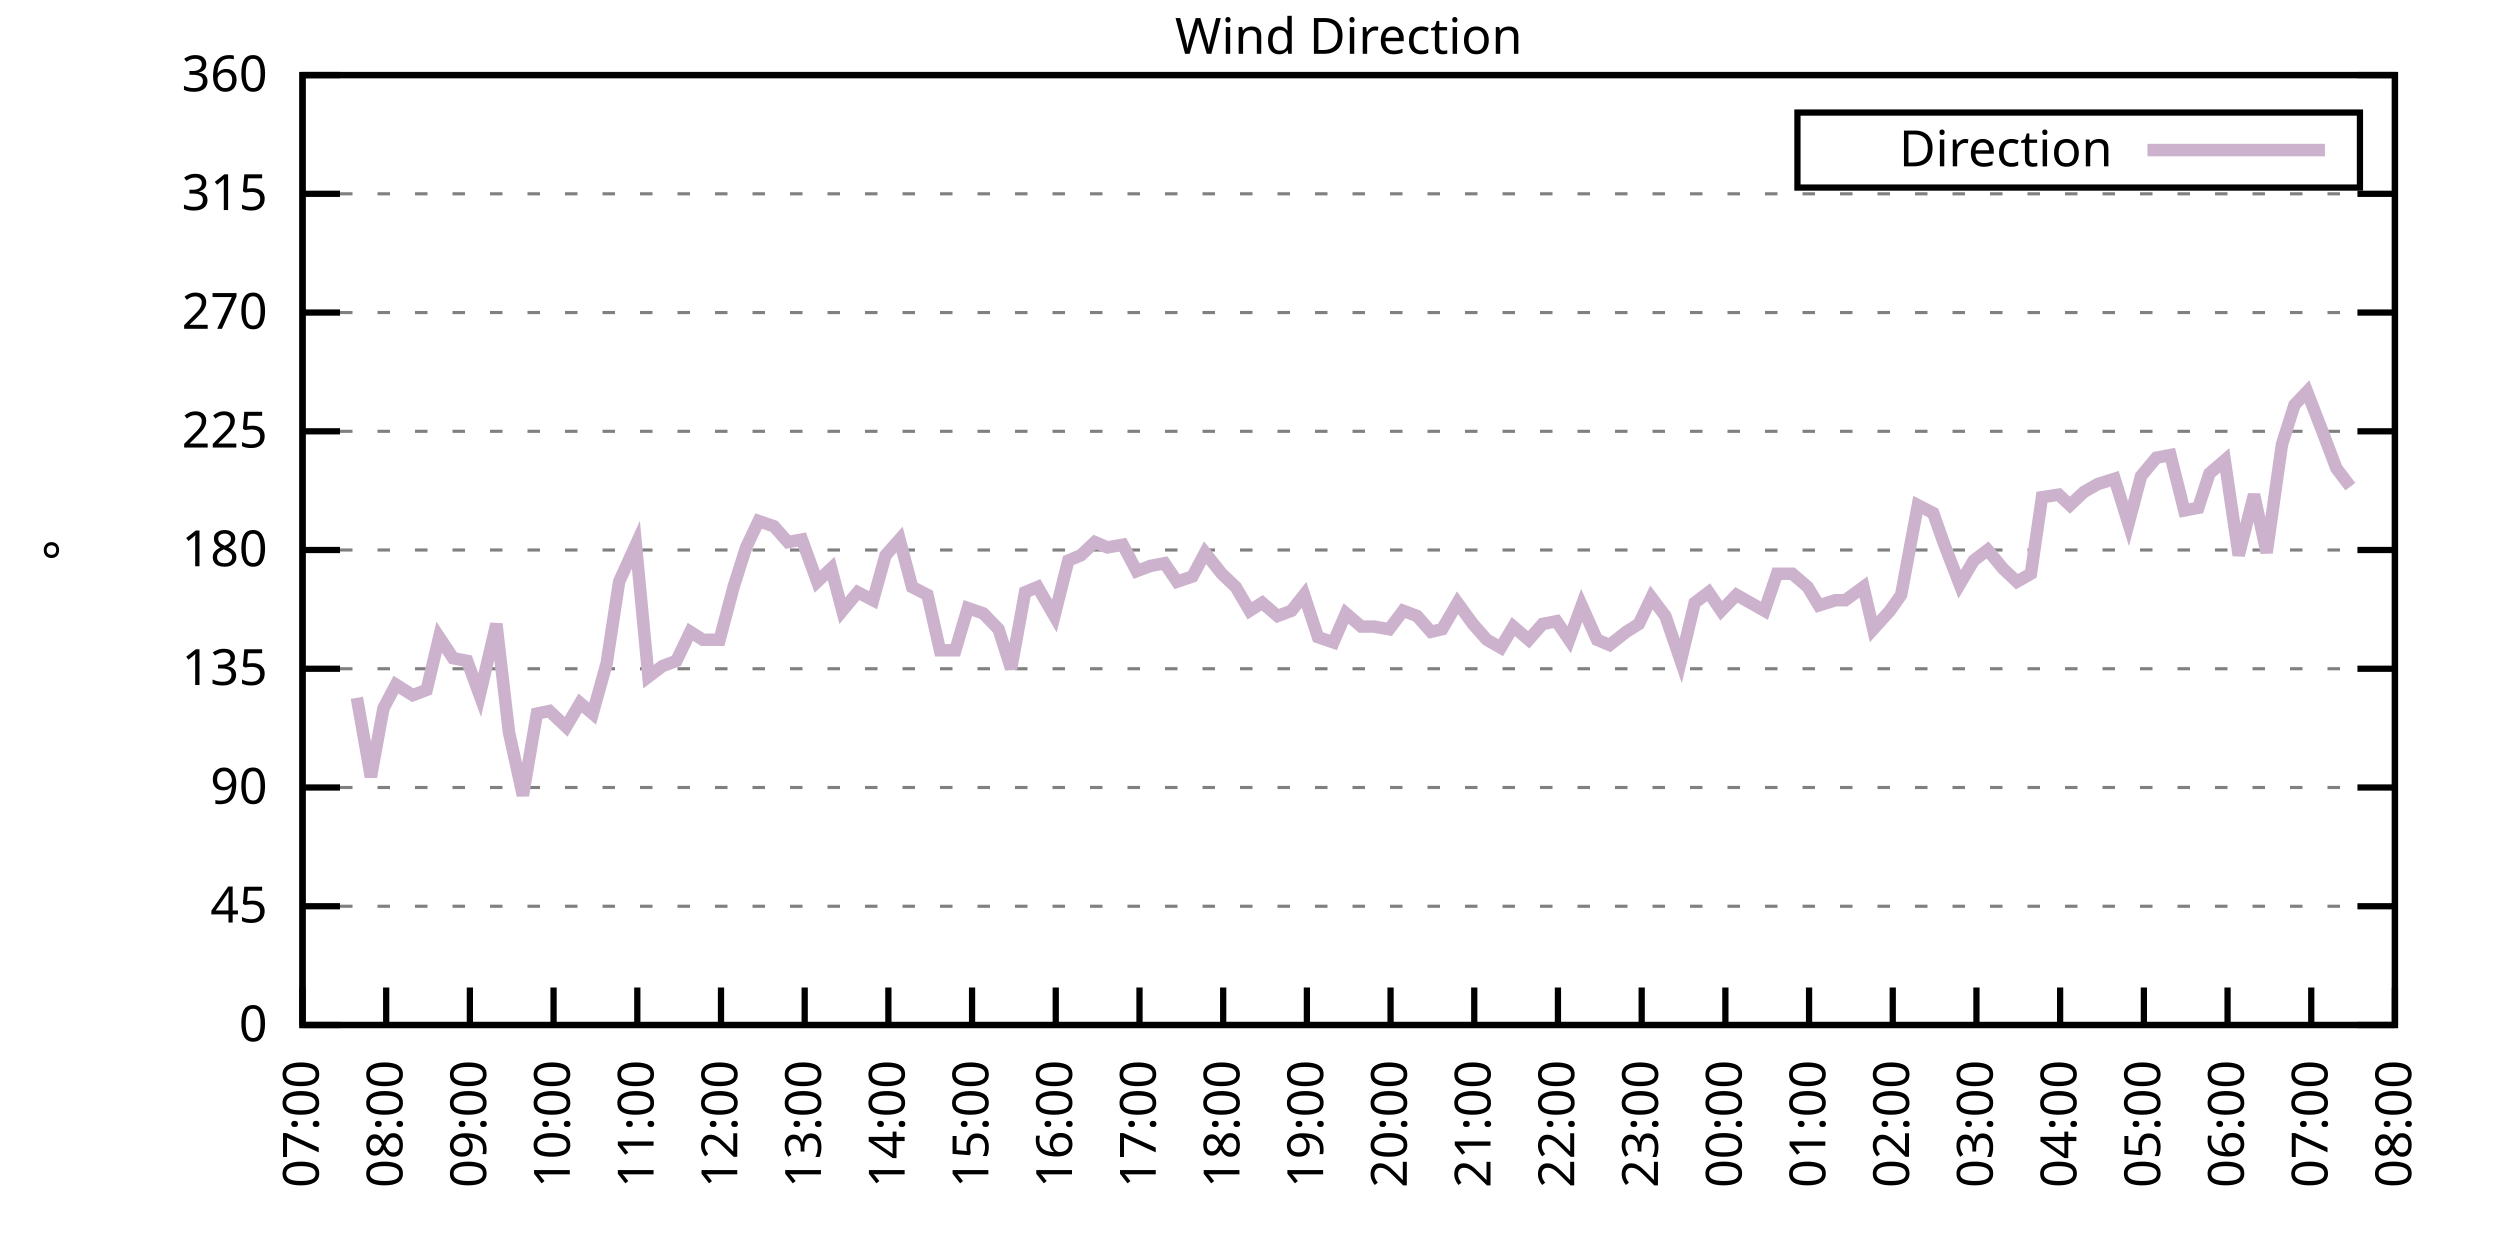
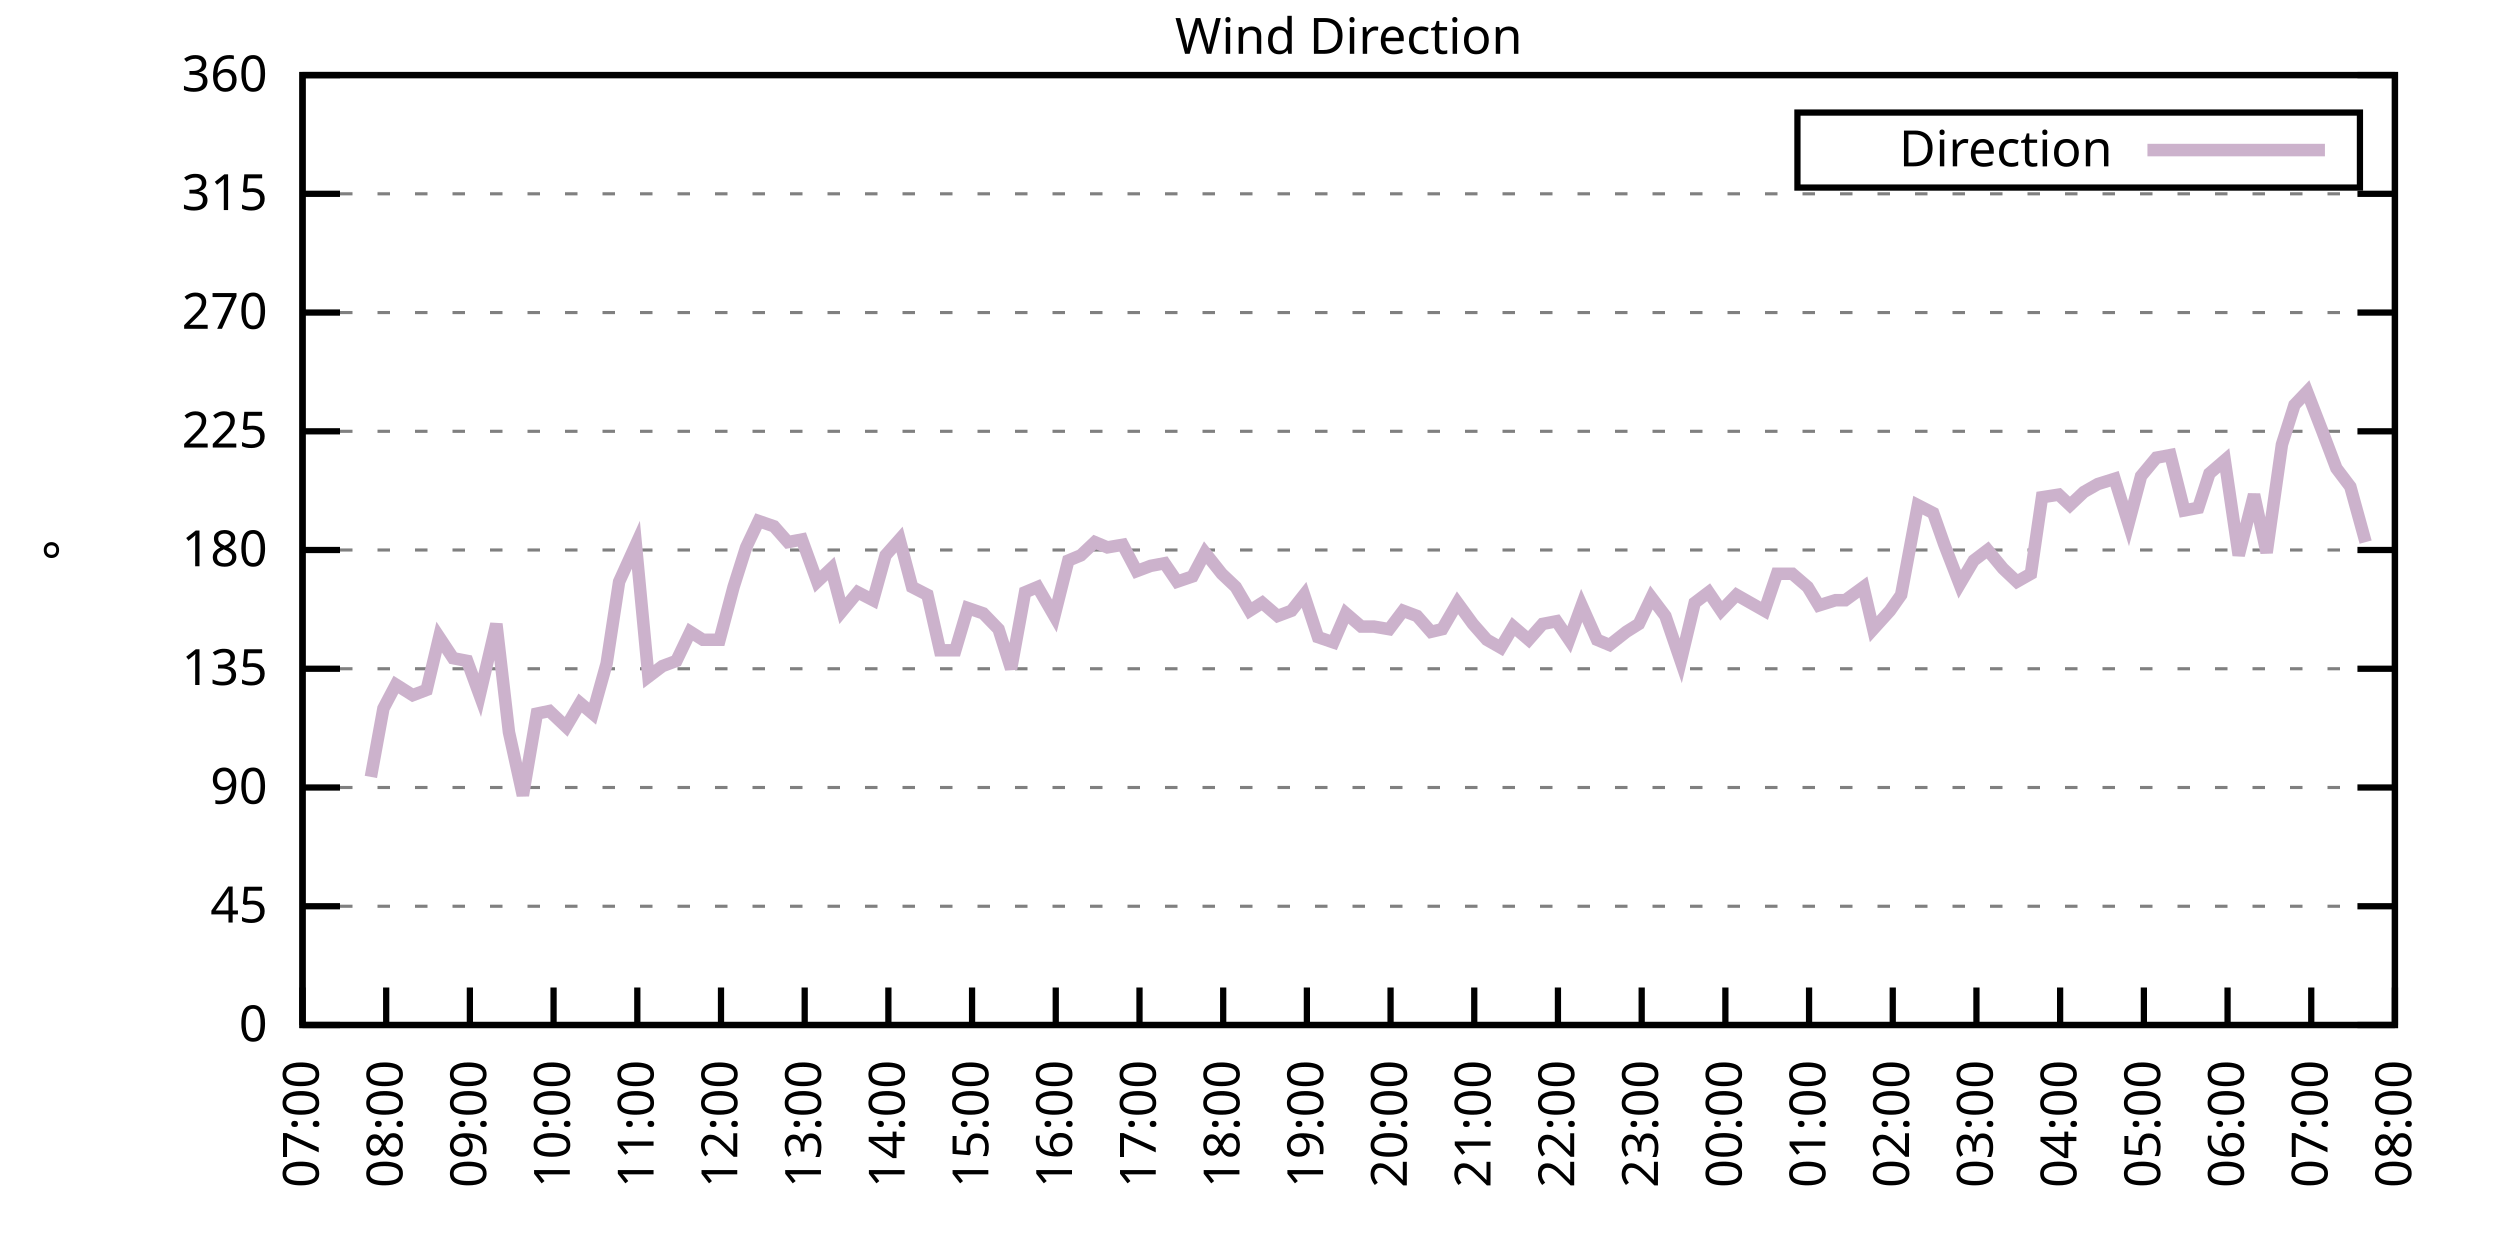
<svg xmlns="http://www.w3.org/2000/svg" xmlns:xlink="http://www.w3.org/1999/xlink" width="400" height="200" viewBox="0 0 400 200">
  <g id="gnuplot_canvas">
    <rect x="0" y="0" width="400" height="200" fill="none" />
    <defs>
      <circle id="gpDot" r="0.5" stroke-width="0.5" stroke="currentColor" />
      <path id="gpPt0" stroke-width="0.333" stroke="currentColor" d="M-1,0 h2 M0,-1 v2" />
      <path id="gpPt1" stroke-width="0.333" stroke="currentColor" d="M-1,-1 L1,1 M1,-1 L-1,1" />
      <path id="gpPt2" stroke-width="0.333" stroke="currentColor" d="M-1,0 L1,0 M0,-1 L0,1 M-1,-1 L1,1 M-1,1 L1,-1" />
      <rect id="gpPt3" stroke-width="0.333" stroke="currentColor" x="-1" y="-1" width="2" height="2" />
      <rect id="gpPt4" stroke-width="0.333" stroke="currentColor" fill="currentColor" x="-1" y="-1" width="2" height="2" />
      <circle id="gpPt5" stroke-width="0.333" stroke="currentColor" cx="0" cy="0" r="1" />
      <use xlink:href="#gpPt5" id="gpPt6" fill="currentColor" stroke="none" />
      <path id="gpPt7" stroke-width="0.333" stroke="currentColor" d="M0,-1.33 L-1.33,0.67 L1.33,0.67 z" />
      <use xlink:href="#gpPt7" id="gpPt8" fill="currentColor" stroke="none" />
      <use xlink:href="#gpPt7" id="gpPt9" stroke="currentColor" transform="rotate(180)" />
      <use xlink:href="#gpPt9" id="gpPt10" fill="currentColor" stroke="none" />
      <use xlink:href="#gpPt3" id="gpPt11" stroke="currentColor" transform="rotate(45)" />
      <use xlink:href="#gpPt11" id="gpPt12" fill="currentColor" stroke="none" />
      <path id="gpPt13" stroke-width="0.333" stroke="currentColor" d="M0,1.330 L1.265,0.411 L0.782,-1.067 L-0.782,-1.076 L-1.265,0.411 z" />
      <use xlink:href="#gpPt13" id="gpPt14" fill="currentColor" stroke="none" />
      <filter id="textbox" filterUnits="objectBoundingBox" x="0" y="0" height="1" width="1">
        <feFlood flood-color="white" flood-opacity="1" result="bgnd" />
        <feComposite in="SourceGraphic" in2="bgnd" operator="atop" />
      </filter>
      <filter id="greybox" filterUnits="objectBoundingBox" x="0" y="0" height="1" width="1">
        <feFlood flood-color="lightgrey" flood-opacity="1" result="grey" />
        <feComposite in="SourceGraphic" in2="grey" operator="atop" />
      </filter>
    </defs>
    <g fill="none" color="white" stroke="currentColor" stroke-width="1.00" stroke-linecap="butt" stroke-linejoin="miter">
</g>
    <g fill="none" color="black" stroke="currentColor" stroke-width="1.00" stroke-linecap="butt" stroke-linejoin="miter">
      <g stroke="none" shape-rendering="crispEdges">
        <polygon fill="rgb(255, 255, 255)" points="48.40,164.00 383.18,164.00 383.18,12.02 48.40,12.02 " />
      </g>
    </g>
    <g fill="none" color="black" stroke="currentColor" stroke-width="1.00" stroke-linecap="butt" stroke-linejoin="miter">
</g>
    <g fill="none" color="black" stroke="black" stroke-width="0.50" stroke-linecap="butt" stroke-linejoin="miter">
</g>
    <g fill="none" color="gray" stroke="currentColor" stroke-width="0.50" stroke-linecap="butt" stroke-linejoin="miter">
      <path stroke="gray" stroke-dasharray="2,4" class="gridline" d="M48.40,164.00 L383.19,164.00  " />
    </g>
    <g fill="none" color="gray" stroke="gray" stroke-width="1.00" stroke-linecap="butt" stroke-linejoin="miter">
</g>
    <g fill="none" color="black" stroke="currentColor" stroke-width="1.00" stroke-linecap="butt" stroke-linejoin="miter">
      <path stroke="black" d="M48.40,164.00 L54.40,164.00 M383.19,164.00 L377.19,164.00  " />
      <g transform="translate(42.80,166.60)" stroke="none" fill="black" font-family="Sans" font-size="8.00" text-anchor="end">
        <text>
          <tspan font-family="Sans"> 0</tspan>
        </text>
      </g>
    </g>
    <g fill="none" color="black" stroke="currentColor" stroke-width="1.00" stroke-linecap="butt" stroke-linejoin="miter">
</g>
    <g fill="none" color="black" stroke="black" stroke-width="0.50" stroke-linecap="butt" stroke-linejoin="miter">
</g>
    <g fill="none" color="gray" stroke="currentColor" stroke-width="0.50" stroke-linecap="butt" stroke-linejoin="miter">
      <path stroke="gray" stroke-dasharray="2,4" class="gridline" d="M48.40,145.00 L383.19,145.00  " />
    </g>
    <g fill="none" color="gray" stroke="gray" stroke-width="1.00" stroke-linecap="butt" stroke-linejoin="miter">
</g>
    <g fill="none" color="black" stroke="currentColor" stroke-width="1.00" stroke-linecap="butt" stroke-linejoin="miter">
      <path stroke="black" d="M48.40,145.00 L54.40,145.00 M383.19,145.00 L377.19,145.00  " />
      <g transform="translate(42.80,147.60)" stroke="none" fill="black" font-family="Sans" font-size="8.00" text-anchor="end">
        <text>
          <tspan font-family="Sans"> 45</tspan>
        </text>
      </g>
    </g>
    <g fill="none" color="black" stroke="currentColor" stroke-width="1.00" stroke-linecap="butt" stroke-linejoin="miter">
</g>
    <g fill="none" color="black" stroke="black" stroke-width="0.50" stroke-linecap="butt" stroke-linejoin="miter">
</g>
    <g fill="none" color="gray" stroke="currentColor" stroke-width="0.50" stroke-linecap="butt" stroke-linejoin="miter">
      <path stroke="gray" stroke-dasharray="2,4" class="gridline" d="M48.40,126.00 L383.19,126.00  " />
    </g>
    <g fill="none" color="gray" stroke="gray" stroke-width="1.00" stroke-linecap="butt" stroke-linejoin="miter">
</g>
    <g fill="none" color="black" stroke="currentColor" stroke-width="1.00" stroke-linecap="butt" stroke-linejoin="miter">
      <path stroke="black" d="M48.40,126.00 L54.40,126.00 M383.19,126.00 L377.19,126.00  " />
      <g transform="translate(42.80,128.60)" stroke="none" fill="black" font-family="Sans" font-size="8.00" text-anchor="end">
        <text>
          <tspan font-family="Sans"> 90</tspan>
        </text>
      </g>
    </g>
    <g fill="none" color="black" stroke="currentColor" stroke-width="1.00" stroke-linecap="butt" stroke-linejoin="miter">
</g>
    <g fill="none" color="black" stroke="black" stroke-width="0.50" stroke-linecap="butt" stroke-linejoin="miter">
</g>
    <g fill="none" color="gray" stroke="currentColor" stroke-width="0.50" stroke-linecap="butt" stroke-linejoin="miter">
      <path stroke="gray" stroke-dasharray="2,4" class="gridline" d="M48.40,107.00 L383.19,107.00  " />
    </g>
    <g fill="none" color="gray" stroke="gray" stroke-width="1.00" stroke-linecap="butt" stroke-linejoin="miter">
</g>
    <g fill="none" color="black" stroke="currentColor" stroke-width="1.00" stroke-linecap="butt" stroke-linejoin="miter">
      <path stroke="black" d="M48.40,107.00 L54.40,107.00 M383.19,107.00 L377.19,107.00  " />
      <g transform="translate(42.80,109.60)" stroke="none" fill="black" font-family="Sans" font-size="8.00" text-anchor="end">
        <text>
          <tspan font-family="Sans"> 135</tspan>
        </text>
      </g>
    </g>
    <g fill="none" color="black" stroke="currentColor" stroke-width="1.00" stroke-linecap="butt" stroke-linejoin="miter">
</g>
    <g fill="none" color="black" stroke="black" stroke-width="0.50" stroke-linecap="butt" stroke-linejoin="miter">
</g>
    <g fill="none" color="gray" stroke="currentColor" stroke-width="0.50" stroke-linecap="butt" stroke-linejoin="miter">
      <path stroke="gray" stroke-dasharray="2,4" class="gridline" d="M48.40,88.00 L383.19,88.00  " />
    </g>
    <g fill="none" color="gray" stroke="gray" stroke-width="1.00" stroke-linecap="butt" stroke-linejoin="miter">
</g>
    <g fill="none" color="black" stroke="currentColor" stroke-width="1.00" stroke-linecap="butt" stroke-linejoin="miter">
      <path stroke="black" d="M48.40,88.00 L54.40,88.00 M383.19,88.00 L377.19,88.00  " />
      <g transform="translate(42.80,90.60)" stroke="none" fill="black" font-family="Sans" font-size="8.00" text-anchor="end">
        <text>
          <tspan font-family="Sans"> 180</tspan>
        </text>
      </g>
    </g>
    <g fill="none" color="black" stroke="currentColor" stroke-width="1.00" stroke-linecap="butt" stroke-linejoin="miter">
</g>
    <g fill="none" color="black" stroke="black" stroke-width="0.50" stroke-linecap="butt" stroke-linejoin="miter">
</g>
    <g fill="none" color="gray" stroke="currentColor" stroke-width="0.50" stroke-linecap="butt" stroke-linejoin="miter">
      <path stroke="gray" stroke-dasharray="2,4" class="gridline" d="M48.40,69.01 L383.19,69.01  " />
    </g>
    <g fill="none" color="gray" stroke="gray" stroke-width="1.00" stroke-linecap="butt" stroke-linejoin="miter">
</g>
    <g fill="none" color="black" stroke="currentColor" stroke-width="1.00" stroke-linecap="butt" stroke-linejoin="miter">
      <path stroke="black" d="M48.40,69.01 L54.40,69.01 M383.19,69.01 L377.19,69.01  " />
      <g transform="translate(42.80,71.61)" stroke="none" fill="black" font-family="Sans" font-size="8.00" text-anchor="end">
        <text>
          <tspan font-family="Sans"> 225</tspan>
        </text>
      </g>
    </g>
    <g fill="none" color="black" stroke="currentColor" stroke-width="1.00" stroke-linecap="butt" stroke-linejoin="miter">
</g>
    <g fill="none" color="black" stroke="black" stroke-width="0.50" stroke-linecap="butt" stroke-linejoin="miter">
</g>
    <g fill="none" color="gray" stroke="currentColor" stroke-width="0.50" stroke-linecap="butt" stroke-linejoin="miter">
      <path stroke="gray" stroke-dasharray="2,4" class="gridline" d="M48.40,50.01 L383.19,50.01  " />
    </g>
    <g fill="none" color="gray" stroke="gray" stroke-width="1.00" stroke-linecap="butt" stroke-linejoin="miter">
</g>
    <g fill="none" color="black" stroke="currentColor" stroke-width="1.00" stroke-linecap="butt" stroke-linejoin="miter">
      <path stroke="black" d="M48.40,50.01 L54.40,50.01 M383.19,50.01 L377.19,50.01  " />
      <g transform="translate(42.80,52.61)" stroke="none" fill="black" font-family="Sans" font-size="8.00" text-anchor="end">
        <text>
          <tspan font-family="Sans"> 270</tspan>
        </text>
      </g>
    </g>
    <g fill="none" color="black" stroke="currentColor" stroke-width="1.00" stroke-linecap="butt" stroke-linejoin="miter">
</g>
    <g fill="none" color="black" stroke="black" stroke-width="0.50" stroke-linecap="butt" stroke-linejoin="miter">
</g>
    <g fill="none" color="gray" stroke="currentColor" stroke-width="0.50" stroke-linecap="butt" stroke-linejoin="miter">
      <path stroke="gray" stroke-dasharray="2,4" class="gridline" d="M48.40,31.01 L383.19,31.01  " />
    </g>
    <g fill="none" color="gray" stroke="gray" stroke-width="1.00" stroke-linecap="butt" stroke-linejoin="miter">
</g>
    <g fill="none" color="black" stroke="currentColor" stroke-width="1.00" stroke-linecap="butt" stroke-linejoin="miter">
      <path stroke="black" d="M48.40,31.01 L54.40,31.01 M383.19,31.01 L377.19,31.01  " />
      <g transform="translate(42.80,33.61)" stroke="none" fill="black" font-family="Sans" font-size="8.00" text-anchor="end">
        <text>
          <tspan font-family="Sans"> 315</tspan>
        </text>
      </g>
    </g>
    <g fill="none" color="black" stroke="currentColor" stroke-width="1.00" stroke-linecap="butt" stroke-linejoin="miter">
</g>
    <g fill="none" color="black" stroke="black" stroke-width="0.50" stroke-linecap="butt" stroke-linejoin="miter">
</g>
    <g fill="none" color="gray" stroke="currentColor" stroke-width="0.50" stroke-linecap="butt" stroke-linejoin="miter">
      <path stroke="gray" stroke-dasharray="2,4" class="gridline" d="M48.40,12.01 L383.19,12.01  " />
    </g>
    <g fill="none" color="gray" stroke="gray" stroke-width="1.00" stroke-linecap="butt" stroke-linejoin="miter">
</g>
    <g fill="none" color="black" stroke="currentColor" stroke-width="1.00" stroke-linecap="butt" stroke-linejoin="miter">
      <path stroke="black" d="M48.40,12.01 L54.40,12.01 M383.19,12.01 L377.19,12.01  " />
      <g transform="translate(42.80,14.61)" stroke="none" fill="black" font-family="Sans" font-size="8.00" text-anchor="end">
        <text>
          <tspan font-family="Sans"> 360</tspan>
        </text>
      </g>
    </g>
    <g fill="none" color="black" stroke="currentColor" stroke-width="1.00" stroke-linecap="butt" stroke-linejoin="miter">
      <path stroke="black" d="M48.40,164.00 L48.40,158.00  " />
      <g transform="translate(51.00,169.60) rotate(270.00)" stroke="none" fill="black" font-family="Sans" font-size="8.00" text-anchor="end">
        <text>
          <tspan font-family="Sans">07:00</tspan>
        </text>
      </g>
    </g>
    <g fill="none" color="black" stroke="currentColor" stroke-width="1.00" stroke-linecap="butt" stroke-linejoin="miter">
      <path stroke="black" d="M61.79,164.00 L61.79,158.00  " />
      <g transform="translate(64.39,169.60) rotate(270.00)" stroke="none" fill="black" font-family="Sans" font-size="8.00" text-anchor="end">
        <text>
          <tspan font-family="Sans">08:00</tspan>
        </text>
      </g>
    </g>
    <g fill="none" color="black" stroke="currentColor" stroke-width="1.00" stroke-linecap="butt" stroke-linejoin="miter">
      <path stroke="black" d="M75.18,164.00 L75.18,158.00  " />
      <g transform="translate(77.78,169.60) rotate(270.00)" stroke="none" fill="black" font-family="Sans" font-size="8.00" text-anchor="end">
        <text>
          <tspan font-family="Sans">09:00</tspan>
        </text>
      </g>
    </g>
    <g fill="none" color="black" stroke="currentColor" stroke-width="1.00" stroke-linecap="butt" stroke-linejoin="miter">
      <path stroke="black" d="M88.57,164.00 L88.57,158.00  " />
      <g transform="translate(91.17,169.60) rotate(270.00)" stroke="none" fill="black" font-family="Sans" font-size="8.00" text-anchor="end">
        <text>
          <tspan font-family="Sans">10:00</tspan>
        </text>
      </g>
    </g>
    <g fill="none" color="black" stroke="currentColor" stroke-width="1.00" stroke-linecap="butt" stroke-linejoin="miter">
      <path stroke="black" d="M101.97,164.00 L101.97,158.00  " />
      <g transform="translate(104.57,169.60) rotate(270.00)" stroke="none" fill="black" font-family="Sans" font-size="8.00" text-anchor="end">
        <text>
          <tspan font-family="Sans">11:00</tspan>
        </text>
      </g>
    </g>
    <g fill="none" color="black" stroke="currentColor" stroke-width="1.00" stroke-linecap="butt" stroke-linejoin="miter">
      <path stroke="black" d="M115.36,164.00 L115.36,158.00  " />
      <g transform="translate(117.96,169.60) rotate(270.00)" stroke="none" fill="black" font-family="Sans" font-size="8.00" text-anchor="end">
        <text>
          <tspan font-family="Sans">12:00</tspan>
        </text>
      </g>
    </g>
    <g fill="none" color="black" stroke="currentColor" stroke-width="1.00" stroke-linecap="butt" stroke-linejoin="miter">
      <path stroke="black" d="M128.75,164.00 L128.75,158.00  " />
      <g transform="translate(131.35,169.60) rotate(270.00)" stroke="none" fill="black" font-family="Sans" font-size="8.00" text-anchor="end">
        <text>
          <tspan font-family="Sans">13:00</tspan>
        </text>
      </g>
    </g>
    <g fill="none" color="black" stroke="currentColor" stroke-width="1.00" stroke-linecap="butt" stroke-linejoin="miter">
      <path stroke="black" d="M142.14,164.00 L142.14,158.00  " />
      <g transform="translate(144.74,169.60) rotate(270.00)" stroke="none" fill="black" font-family="Sans" font-size="8.00" text-anchor="end">
        <text>
          <tspan font-family="Sans">14:00</tspan>
        </text>
      </g>
    </g>
    <g fill="none" color="black" stroke="currentColor" stroke-width="1.00" stroke-linecap="butt" stroke-linejoin="miter">
      <path stroke="black" d="M155.53,164.00 L155.53,158.00  " />
      <g transform="translate(158.13,169.60) rotate(270.00)" stroke="none" fill="black" font-family="Sans" font-size="8.00" text-anchor="end">
        <text>
          <tspan font-family="Sans">15:00</tspan>
        </text>
      </g>
    </g>
    <g fill="none" color="black" stroke="currentColor" stroke-width="1.00" stroke-linecap="butt" stroke-linejoin="miter">
      <path stroke="black" d="M168.92,164.00 L168.92,158.00  " />
      <g transform="translate(171.52,169.60) rotate(270.00)" stroke="none" fill="black" font-family="Sans" font-size="8.00" text-anchor="end">
        <text>
          <tspan font-family="Sans">16:00</tspan>
        </text>
      </g>
    </g>
    <g fill="none" color="black" stroke="currentColor" stroke-width="1.00" stroke-linecap="butt" stroke-linejoin="miter">
      <path stroke="black" d="M182.32,164.00 L182.32,158.00  " />
      <g transform="translate(184.92,169.60) rotate(270.00)" stroke="none" fill="black" font-family="Sans" font-size="8.00" text-anchor="end">
        <text>
          <tspan font-family="Sans">17:00</tspan>
        </text>
      </g>
    </g>
    <g fill="none" color="black" stroke="currentColor" stroke-width="1.00" stroke-linecap="butt" stroke-linejoin="miter">
      <path stroke="black" d="M195.71,164.00 L195.71,158.00  " />
      <g transform="translate(198.31,169.60) rotate(270.00)" stroke="none" fill="black" font-family="Sans" font-size="8.00" text-anchor="end">
        <text>
          <tspan font-family="Sans">18:00</tspan>
        </text>
      </g>
    </g>
    <g fill="none" color="black" stroke="currentColor" stroke-width="1.00" stroke-linecap="butt" stroke-linejoin="miter">
      <path stroke="black" d="M209.10,164.00 L209.10,158.00  " />
      <g transform="translate(211.70,169.60) rotate(270.00)" stroke="none" fill="black" font-family="Sans" font-size="8.00" text-anchor="end">
        <text>
          <tspan font-family="Sans">19:00</tspan>
        </text>
      </g>
    </g>
    <g fill="none" color="black" stroke="currentColor" stroke-width="1.00" stroke-linecap="butt" stroke-linejoin="miter">
      <path stroke="black" d="M222.49,164.00 L222.49,158.00  " />
      <g transform="translate(225.09,169.60) rotate(270.00)" stroke="none" fill="black" font-family="Sans" font-size="8.00" text-anchor="end">
        <text>
          <tspan font-family="Sans">20:00</tspan>
        </text>
      </g>
    </g>
    <g fill="none" color="black" stroke="currentColor" stroke-width="1.00" stroke-linecap="butt" stroke-linejoin="miter">
      <path stroke="black" d="M235.88,164.00 L235.88,158.00  " />
      <g transform="translate(238.48,169.60) rotate(270.00)" stroke="none" fill="black" font-family="Sans" font-size="8.00" text-anchor="end">
        <text>
          <tspan font-family="Sans">21:00</tspan>
        </text>
      </g>
    </g>
    <g fill="none" color="black" stroke="currentColor" stroke-width="1.00" stroke-linecap="butt" stroke-linejoin="miter">
      <path stroke="black" d="M249.27,164.00 L249.27,158.00  " />
      <g transform="translate(251.87,169.60) rotate(270.00)" stroke="none" fill="black" font-family="Sans" font-size="8.00" text-anchor="end">
        <text>
          <tspan font-family="Sans">22:00</tspan>
        </text>
      </g>
    </g>
    <g fill="none" color="black" stroke="currentColor" stroke-width="1.00" stroke-linecap="butt" stroke-linejoin="miter">
      <path stroke="black" d="M262.67,164.00 L262.67,158.00  " />
      <g transform="translate(265.27,169.60) rotate(270.00)" stroke="none" fill="black" font-family="Sans" font-size="8.00" text-anchor="end">
        <text>
          <tspan font-family="Sans">23:00</tspan>
        </text>
      </g>
    </g>
    <g fill="none" color="black" stroke="currentColor" stroke-width="1.00" stroke-linecap="butt" stroke-linejoin="miter">
      <path stroke="black" d="M276.06,164.00 L276.06,158.00  " />
      <g transform="translate(278.66,169.60) rotate(270.00)" stroke="none" fill="black" font-family="Sans" font-size="8.00" text-anchor="end">
        <text>
          <tspan font-family="Sans">00:00</tspan>
        </text>
      </g>
    </g>
    <g fill="none" color="black" stroke="currentColor" stroke-width="1.00" stroke-linecap="butt" stroke-linejoin="miter">
      <path stroke="black" d="M289.45,164.00 L289.45,158.00  " />
      <g transform="translate(292.05,169.60) rotate(270.00)" stroke="none" fill="black" font-family="Sans" font-size="8.00" text-anchor="end">
        <text>
          <tspan font-family="Sans">01:00</tspan>
        </text>
      </g>
    </g>
    <g fill="none" color="black" stroke="currentColor" stroke-width="1.00" stroke-linecap="butt" stroke-linejoin="miter">
      <path stroke="black" d="M302.84,164.00 L302.84,158.00  " />
      <g transform="translate(305.44,169.60) rotate(270.00)" stroke="none" fill="black" font-family="Sans" font-size="8.00" text-anchor="end">
        <text>
          <tspan font-family="Sans">02:00</tspan>
        </text>
      </g>
    </g>
    <g fill="none" color="black" stroke="currentColor" stroke-width="1.00" stroke-linecap="butt" stroke-linejoin="miter">
      <path stroke="black" d="M316.23,164.00 L316.23,158.00  " />
      <g transform="translate(318.83,169.60) rotate(270.00)" stroke="none" fill="black" font-family="Sans" font-size="8.00" text-anchor="end">
        <text>
          <tspan font-family="Sans">03:00</tspan>
        </text>
      </g>
    </g>
    <g fill="none" color="black" stroke="currentColor" stroke-width="1.00" stroke-linecap="butt" stroke-linejoin="miter">
      <path stroke="black" d="M329.62,164.00 L329.62,158.00  " />
      <g transform="translate(332.22,169.60) rotate(270.00)" stroke="none" fill="black" font-family="Sans" font-size="8.00" text-anchor="end">
        <text>
          <tspan font-family="Sans">04:00</tspan>
        </text>
      </g>
    </g>
    <g fill="none" color="black" stroke="currentColor" stroke-width="1.00" stroke-linecap="butt" stroke-linejoin="miter">
      <path stroke="black" d="M343.02,164.00 L343.02,158.00  " />
      <g transform="translate(345.62,169.60) rotate(270.00)" stroke="none" fill="black" font-family="Sans" font-size="8.00" text-anchor="end">
        <text>
          <tspan font-family="Sans">05:00</tspan>
        </text>
      </g>
    </g>
    <g fill="none" color="black" stroke="currentColor" stroke-width="1.00" stroke-linecap="butt" stroke-linejoin="miter">
      <path stroke="black" d="M356.41,164.00 L356.41,158.00  " />
      <g transform="translate(359.01,169.60) rotate(270.00)" stroke="none" fill="black" font-family="Sans" font-size="8.00" text-anchor="end">
        <text>
          <tspan font-family="Sans">06:00</tspan>
        </text>
      </g>
    </g>
    <g fill="none" color="black" stroke="currentColor" stroke-width="1.00" stroke-linecap="butt" stroke-linejoin="miter">
      <path stroke="black" d="M369.80,164.00 L369.80,158.00  " />
      <g transform="translate(372.40,169.60) rotate(270.00)" stroke="none" fill="black" font-family="Sans" font-size="8.00" text-anchor="end">
        <text>
          <tspan font-family="Sans">07:00</tspan>
        </text>
      </g>
    </g>
    <g fill="none" color="black" stroke="currentColor" stroke-width="1.00" stroke-linecap="butt" stroke-linejoin="miter">
      <path stroke="black" d="M383.19,164.00 L383.19,158.00  " />
      <g transform="translate(385.79,169.60) rotate(270.00)" stroke="none" fill="black" font-family="Sans" font-size="8.00" text-anchor="end">
        <text>
          <tspan font-family="Sans">08:00</tspan>
        </text>
      </g>
    </g>
    <g fill="none" color="black" stroke="currentColor" stroke-width="1.00" stroke-linecap="butt" stroke-linejoin="miter">
</g>
    <g fill="none" color="black" stroke="currentColor" stroke-width="1.00" stroke-linecap="butt" stroke-linejoin="miter">
      <path stroke="black" d="M48.40,12.01 L48.40,164.00 L383.19,164.00 L383.19,12.01 L48.40,12.01 Z  " />
    </g>
    <g fill="none" color="black" stroke="currentColor" stroke-width="1.00" stroke-linecap="butt" stroke-linejoin="miter">
</g>
    <g fill="none" color="black" stroke="currentColor" stroke-width="1.00" stroke-linecap="butt" stroke-linejoin="miter">
      <path stroke="black" d="M287.59,30.01 L287.59,18.01 L377.59,18.01 L377.59,30.01 L287.59,30.01 Z  " />
    </g>
    <g id="Wind_direction_plot_1">
      <g fill="none" color="white" stroke="black" stroke-width="2.00" stroke-linecap="butt" stroke-linejoin="miter">
</g>
      <g fill="none" color="black" stroke="currentColor" stroke-width="2.00" stroke-linecap="butt" stroke-linejoin="miter">
        <g transform="translate(337.99,26.61)" stroke="none" fill="black" font-family="Sans" font-size="8.00" text-anchor="end">
          <text>
            <tspan font-family="Sans">Direction</tspan>
          </text>
        </g>
      </g>
      <g fill="none" color="black" stroke="currentColor" stroke-width="2.00" stroke-linecap="butt" stroke-linejoin="miter">
-         <path stroke="rgb(204, 178, 204)" d="M343.59,24.01 L371.99,24.01 M57.10,111.65 L59.34,124.31 L61.35,113.34 L63.35,109.54 L66.03,111.23 L68.26,110.38   L70.27,101.94 L72.50,105.31 L74.74,105.74 L76.75,111.23 L79.42,99.83 L81.43,117.14 L83.66,127.27 L85.90,114.18   L87.91,113.76 L90.58,116.29 L92.82,112.49 L94.82,114.18 L97.06,106.16 L99.06,93.07 L101.74,87.16 L103.75,108.27   L105.98,106.58 L108.22,105.74 L110.45,101.09 L112.46,102.36 L115.13,102.36 L117.37,93.92 L119.38,87.58 L121.38,83.36   L123.84,84.21 L126.07,86.74 L128.30,86.32 L130.76,93.07 L132.99,90.96 L134.78,97.72 L137.23,94.76 L139.69,96.03   L141.69,88.85 L143.93,86.32 L145.94,93.92 L148.39,95.18 L150.40,104.05 L152.85,104.05 L154.86,97.29 L157.32,98.14   L159.77,100.67 L161.78,107.00 L164.01,94.76 L166.02,93.92 L168.70,98.56 L170.93,89.69 L172.94,88.85 L175.17,86.74   L177.18,87.58 L179.64,87.16 L181.87,91.38 L184.10,90.54 L186.33,90.12 L188.34,93.07 L190.80,92.23 L192.81,88.43   L195.48,91.80 L197.72,93.92 L199.95,97.72 L201.96,96.45 L204.41,98.56 L206.64,97.72 L208.65,95.18 L210.88,101.94   L213.34,102.78 L215.35,98.14 L217.80,100.25 L219.81,100.25 L222.27,100.67 L224.50,97.72 L226.73,98.56 L228.96,101.09   L230.75,100.67 L233.20,96.45 L235.66,99.83 L237.89,102.36 L240.12,103.63 L242.13,100.25 L244.59,102.36 L246.82,99.83   L249.05,99.40 L251.06,102.36 L253.07,96.87 L255.52,102.36 L257.53,103.20 L260.21,101.09 L262.22,99.83 L264.23,95.60   L266.46,98.56 L268.92,105.74 L271.15,96.45 L273.38,94.76 L275.39,97.72 L277.84,95.18 L280.07,96.45 L282.31,97.72   L284.32,91.80 L286.77,91.80 L289.23,93.92 L291.01,96.87 L293.69,96.03 L295.25,96.03 L298.15,93.92 L299.72,100.67   L302.39,97.72 L304.18,95.18 L306.86,80.83 L309.31,82.09 L311.10,87.16 L313.55,93.49 L315.79,89.69 L318.02,88.00   L320.47,90.96 L322.70,93.07 L324.94,91.80 L326.72,79.56 L329.40,79.14 L331.19,80.83 L333.42,78.72 L335.65,77.45   L338.33,76.61 L340.56,83.78 L342.57,76.18 L345.02,73.23 L347.26,72.81 L349.49,81.67 L351.72,81.25 L353.51,75.76   L355.96,73.65 L358.19,88.85 L360.65,79.14 L362.66,88.43 L365.11,71.12 L367.12,64.78 L369.13,62.67 L371.58,69.01   L373.82,74.92 L376.05,77.87  " />
+         <path stroke="rgb(204, 178, 204)" d="M343.59,24.01 L371.99,24.01 M59.34,124.31 L61.35,113.34 L63.35,109.54 L66.03,111.23 L68.26,110.38 L70.27,101.94   L72.50,105.31 L74.74,105.74 L76.75,111.23 L79.42,99.83 L81.43,117.14 L83.66,127.27 L85.90,114.18 L87.91,113.76   L90.58,116.29 L92.82,112.49 L94.82,114.18 L97.06,106.16 L99.06,93.07 L101.74,87.16 L103.75,108.27 L105.98,106.58   L108.22,105.74 L110.45,101.09 L112.46,102.36 L115.13,102.36 L117.37,93.92 L119.38,87.58 L121.38,83.36 L123.84,84.21   L126.07,86.74 L128.30,86.32 L130.76,93.07 L132.99,90.96 L134.78,97.72 L137.23,94.76 L139.69,96.03 L141.69,88.85   L143.93,86.32 L145.94,93.92 L148.39,95.18 L150.40,104.05 L152.85,104.05 L154.86,97.29 L157.32,98.14 L159.77,100.67   L161.78,107.00 L164.01,94.76 L166.02,93.92 L168.70,98.56 L170.93,89.69 L172.94,88.85 L175.17,86.74 L177.18,87.58   L179.64,87.16 L181.87,91.38 L184.10,90.54 L186.33,90.12 L188.34,93.07 L190.80,92.23 L192.81,88.43 L195.48,91.80   L197.72,93.92 L199.95,97.72 L201.96,96.45 L204.41,98.56 L206.64,97.72 L208.65,95.18 L210.88,101.94 L213.34,102.78   L215.35,98.14 L217.80,100.25 L219.81,100.25 L222.27,100.67 L224.50,97.72 L226.73,98.56 L228.96,101.09 L230.75,100.67   L233.20,96.45 L235.66,99.83 L237.89,102.36 L240.12,103.63 L242.13,100.25 L244.59,102.36 L246.82,99.83 L249.05,99.40   L251.06,102.36 L253.07,96.87 L255.52,102.36 L257.53,103.20 L260.21,101.09 L262.22,99.83 L264.23,95.60 L266.46,98.56   L268.92,105.74 L271.15,96.45 L273.38,94.76 L275.39,97.72 L277.84,95.18 L280.07,96.45 L282.31,97.72 L284.32,91.80   L286.77,91.80 L289.23,93.92 L291.01,96.87 L293.69,96.03 L295.25,96.03 L298.15,93.92 L299.72,100.67 L302.39,97.72   L304.18,95.18 L306.86,80.83 L309.31,82.09 L311.10,87.16 L313.55,93.49 L315.79,89.69 L318.02,88.00 L320.47,90.96   L322.70,93.07 L324.94,91.80 L326.72,79.56 L329.40,79.14 L331.19,80.83 L333.42,78.72 L335.65,77.45 L338.33,76.61   L340.56,83.78 L342.57,76.18 L345.02,73.23 L347.26,72.81 L349.49,81.67 L351.72,81.25 L353.51,75.76 L355.96,73.65   L358.19,88.85 L360.65,79.14 L362.66,88.43 L365.11,71.12 L367.12,64.78 L369.13,62.67 L371.58,69.01 L373.82,74.92   L376.05,77.87 L378.50,86.74  " />
      </g>
    </g>
    <g fill="none" color="black" stroke="currentColor" stroke-width="2.00" stroke-linecap="butt" stroke-linejoin="miter">
</g>
    <g fill="none" color="black" stroke="black" stroke-width="1.00" stroke-linecap="butt" stroke-linejoin="miter">
</g>
    <g fill="none" color="black" stroke="currentColor" stroke-width="1.00" stroke-linecap="butt" stroke-linejoin="miter">
      <path stroke="black" d="M48.40,12.01 L48.40,164.00 L383.19,164.00 L383.19,12.01 L48.40,12.01 Z  " />
      <g transform="translate(12.80,88.01) rotate(270.00)" stroke="none" fill="black" font-family="Sans" font-size="8.00" text-anchor="middle">
        <text>
          <tspan font-family="Sans">°</tspan>
        </text>
      </g>
    </g>
    <g fill="none" color="black" stroke="currentColor" stroke-width="1.00" stroke-linecap="butt" stroke-linejoin="miter">
</g>
    <g fill="none" color="black" stroke="currentColor" stroke-width="1.00" stroke-linecap="butt" stroke-linejoin="miter">
      <g transform="translate(215.79,8.61)" stroke="none" fill="black" font-family="Sans" font-size="8.00" text-anchor="middle">
        <text>
          <tspan font-family="Sans">Wind Direction</tspan>
        </text>
      </g>
    </g>
    <g fill="none" color="black" stroke="currentColor" stroke-width="1.00" stroke-linecap="butt" stroke-linejoin="miter">
</g>
  </g>
</svg>
